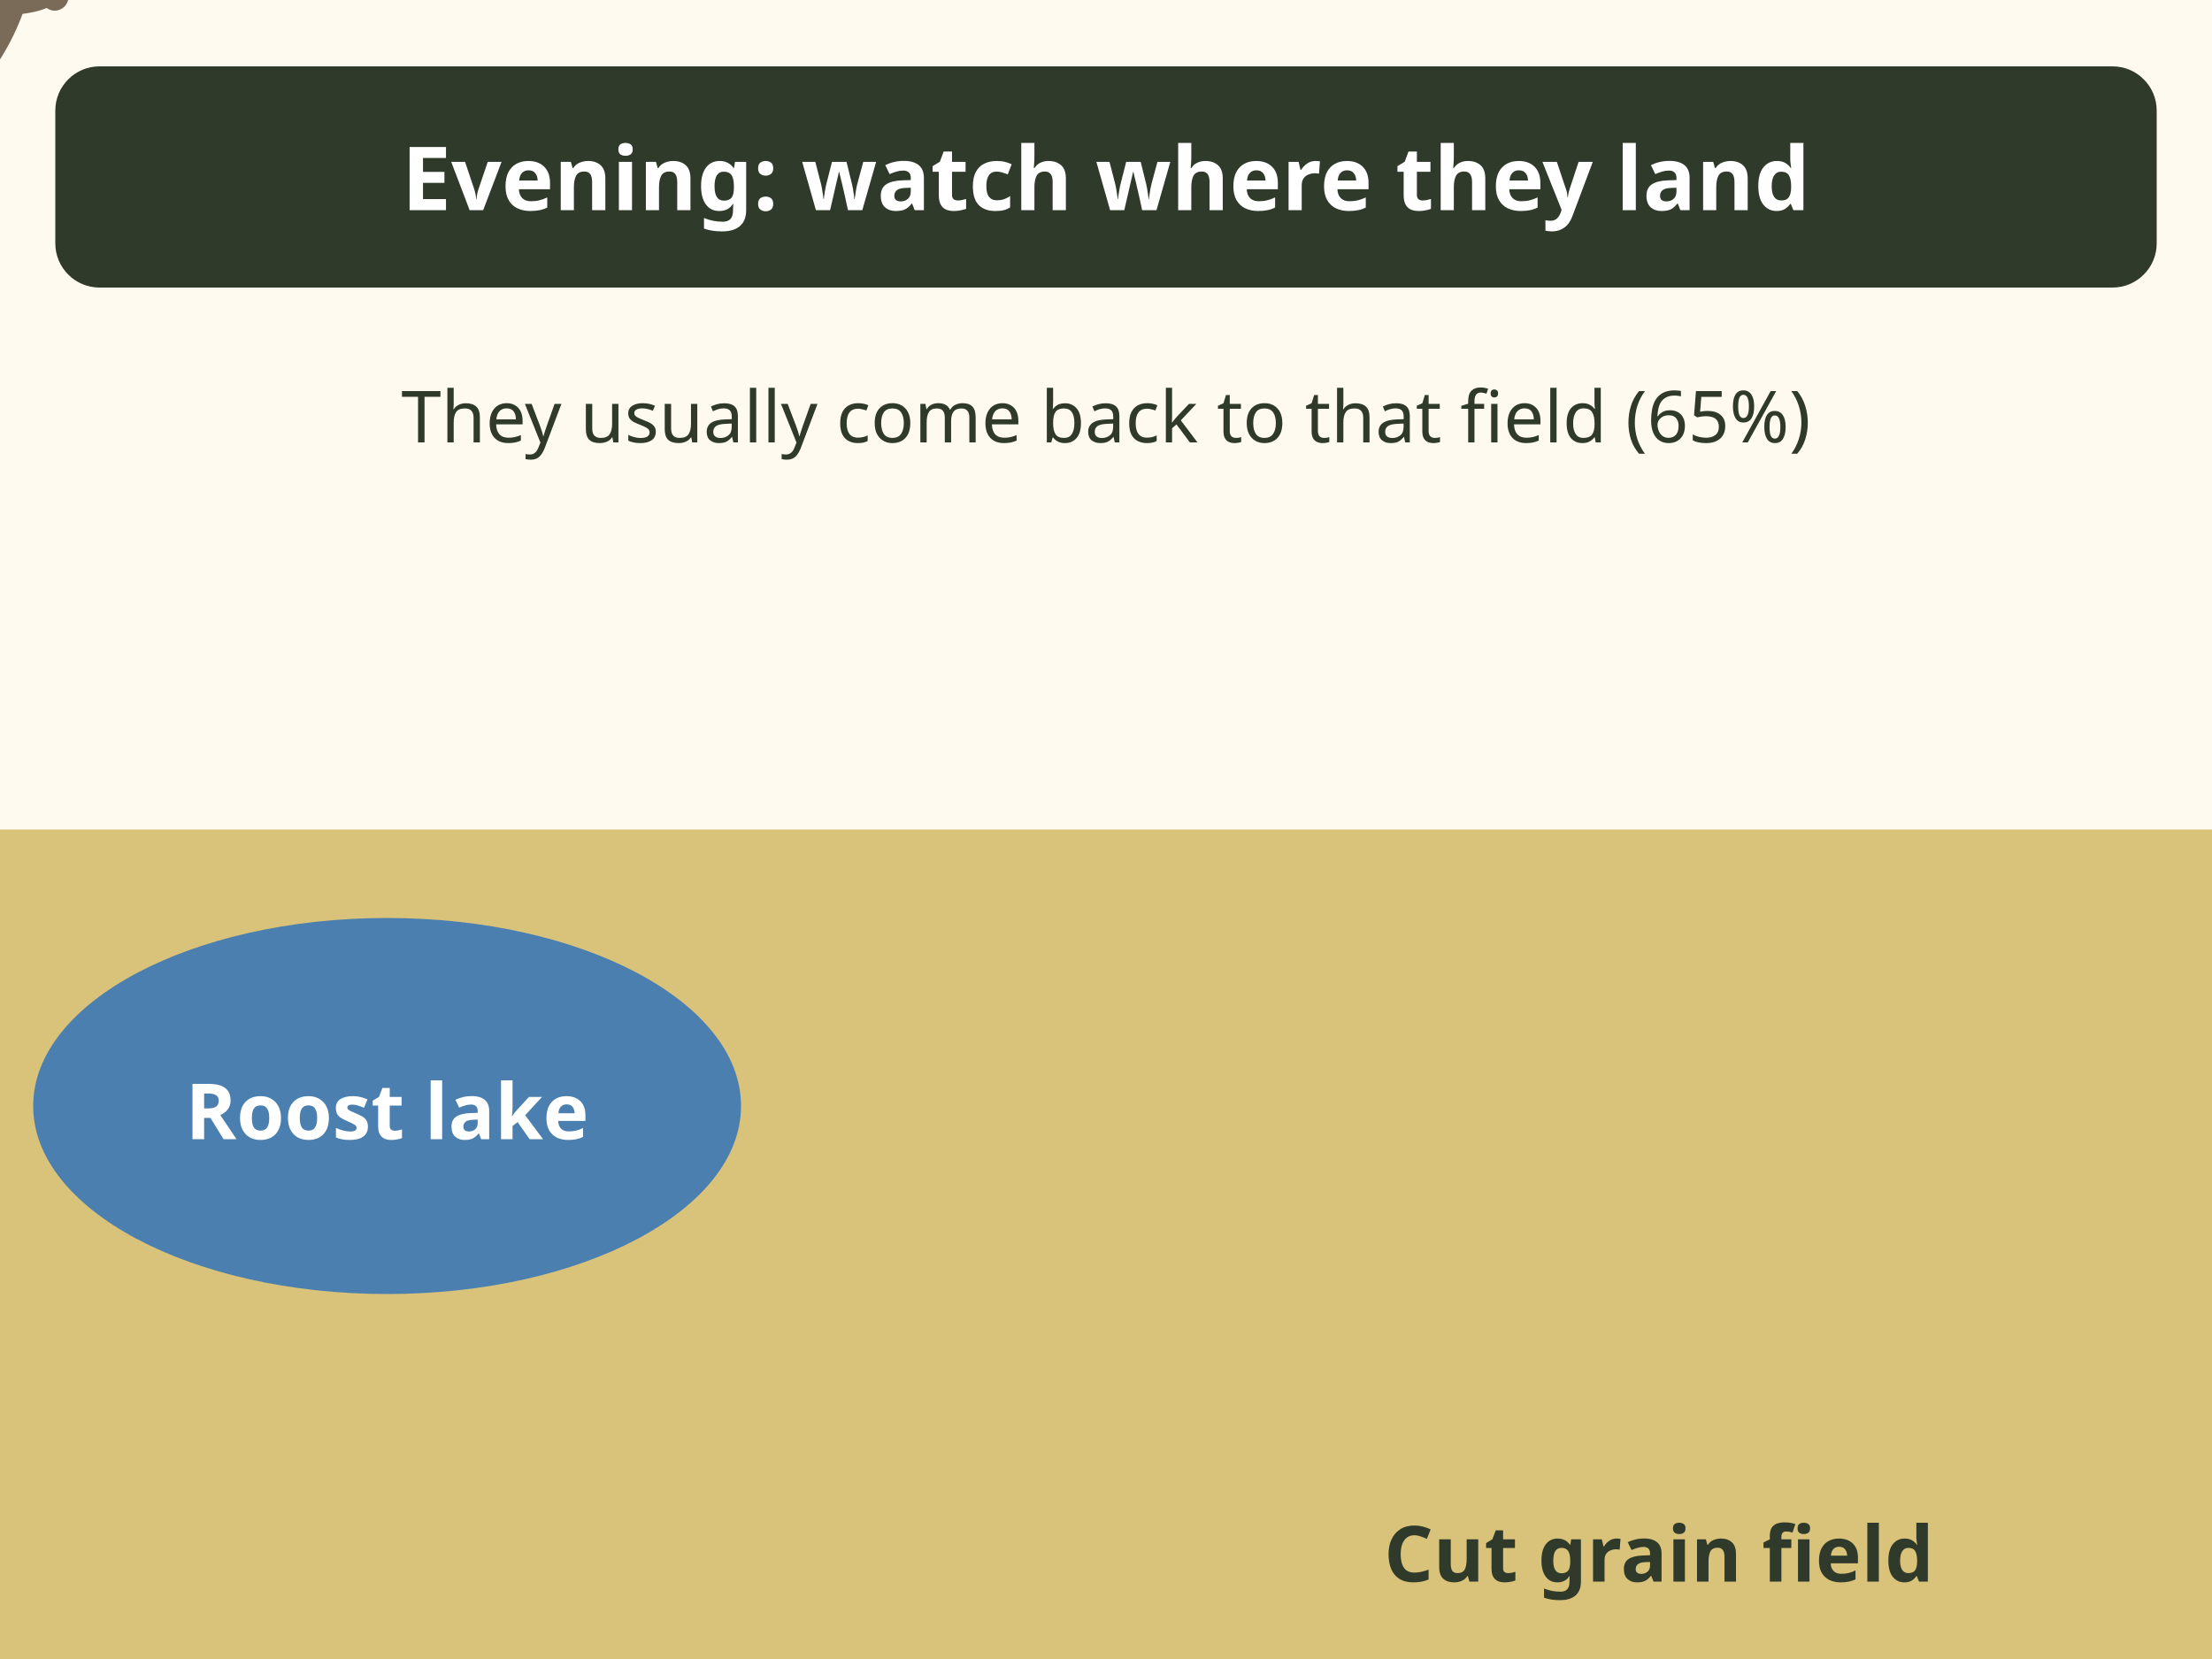
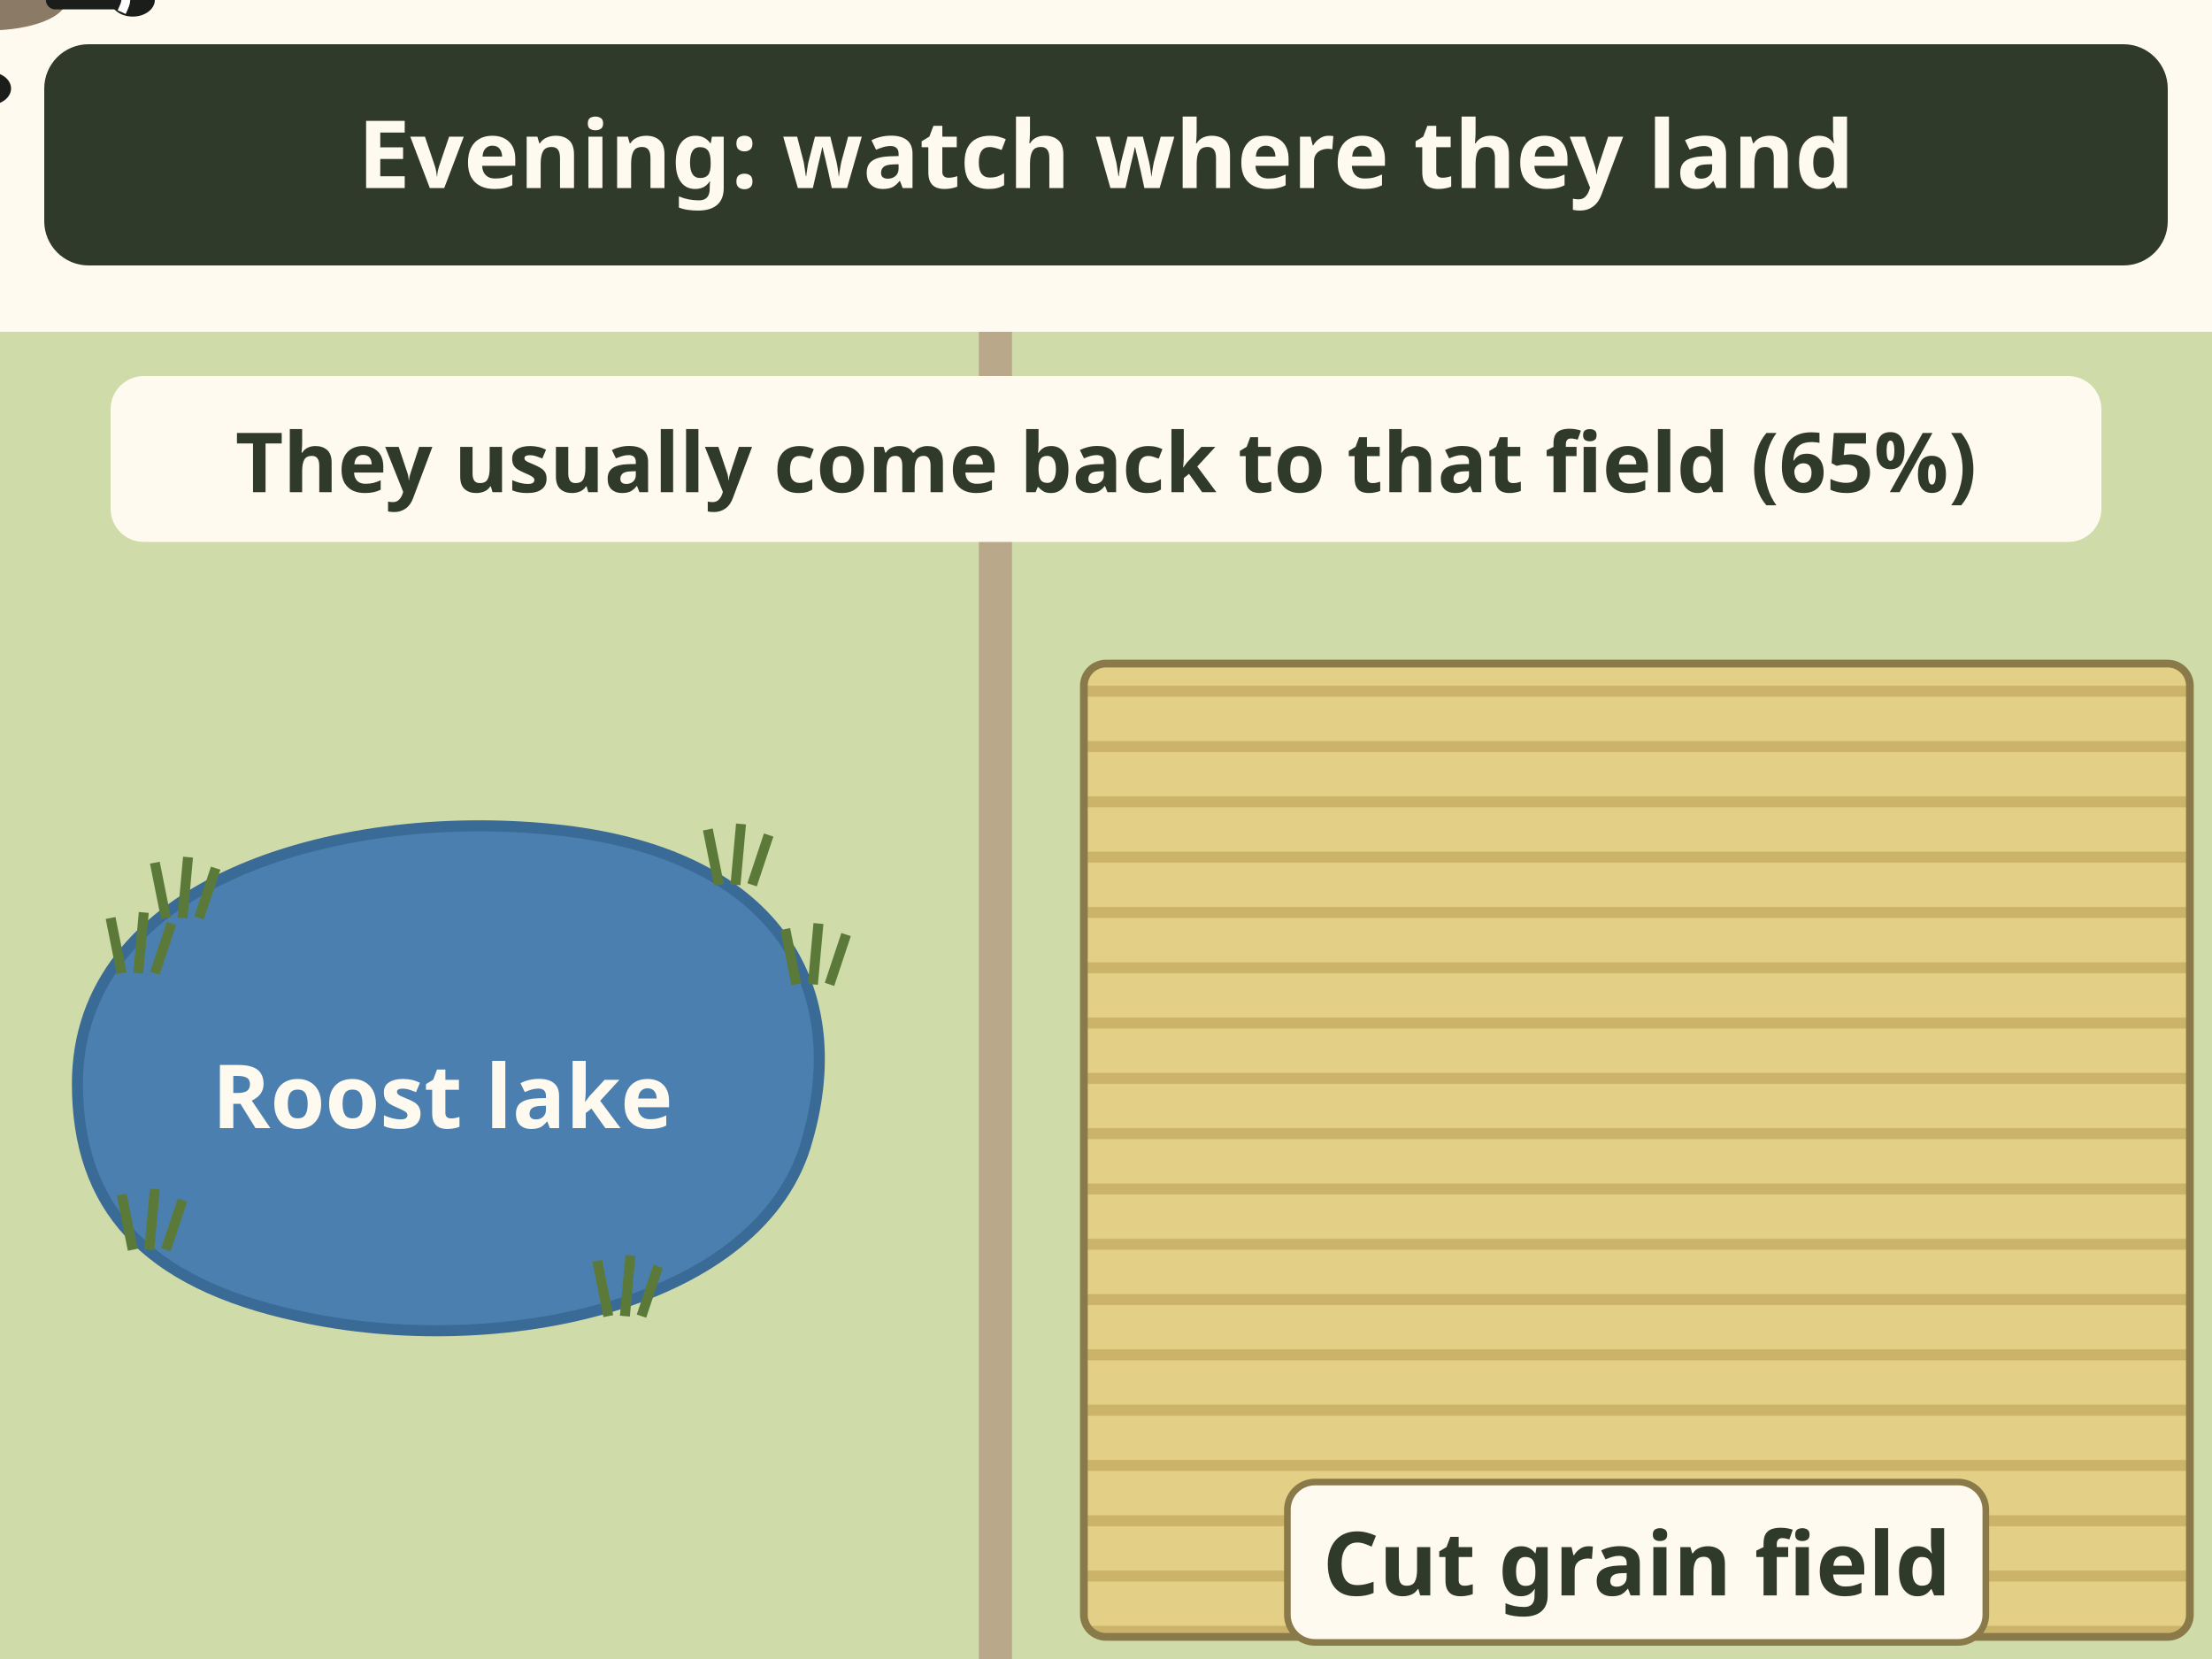
- <svg xmlns="http://www.w3.org/2000/svg" viewBox="0 0 400 300" font-family="sans-serif" role="img" aria-label="Animation, map view. Evening: a flock of geese flies from the roost lake to a cut grain field and lands, and you mark the spot with a pin. Night: the flock flies back to the lake. Morning: you are already hidden at the pin, and the flock flies back to the same field. They usually come back to the field they fed in the afternoon before, 65 percent.">
+ <svg xmlns="http://www.w3.org/2000/svg" viewBox="0 0 400 300" font-family="sans-serif" role="img" aria-label="Animation, map view. Evening: a flock of geese flies from the roost lake to a cut grain field and lands, and you mark the spot with a pin. Night: the flock flies back to the lake. Morning: you are already hidden in a blind at the pin, and the flock flies back to the same field. They usually come back to the field they fed in the afternoon before, 65 percent.">
  <rect width="400" height="300" fill="#fffaf0" />
-   <rect x="0" y="150" width="400" height="150" fill="#d9c27a" />
-   <ellipse cx="70" cy="200" rx="64" ry="34" fill="#4a7fb0" />
-   <text x="70" y="206" font-size="14" font-weight="bold" fill="#fff" text-anchor="middle">Roost lake</text>
-   <text x="300" y="286" font-size="14" font-weight="bold" fill="#2f3a2b" text-anchor="middle">Cut grain field</text>
+   <defs>
+     <pattern id="sb-goose-day-rows" width="10" height="10" patternUnits="userSpaceOnUse">
+       <rect width="10" height="10" fill="#e3cf86" />
+       <rect y="4" width="10" height="2" fill="#cbb46a" />
+     </pattern>
+   </defs>
+   <rect x="0" y="60" width="400" height="240" fill="#cfdba8" />
+   <rect x="196" y="120" width="200" height="176" rx="4" fill="url(#sb-goose-day-rows)" stroke="#8a7a4a" stroke-width="1.4" />
+   <path d="M180 60 V300" stroke="#b9a98a" stroke-width="6" />
+   <path d="M14 196 C14 160 60 146 100 150 C140 154 154 178 146 206 C138 236 90 246 54 238 C26 232 14 218 14 196z" fill="#4a7fb0" stroke="#3a6a96" stroke-width="2" />
+   <path d="M22 176 l-2 -10 M25 176 l1 -11 M28 176 l3 -9" stroke="#5b7a3a" stroke-width="1.8" fill="none" />
+   <path d="M30 166 l-2 -10 M33 166 l1 -11 M36 166 l3 -9" stroke="#5b7a3a" stroke-width="1.8" fill="none" />
+   <path d="M130 160 l-2 -10 M133 160 l1 -11 M136 160 l3 -9" stroke="#5b7a3a" stroke-width="1.8" fill="none" />
+   <path d="M144 178 l-2 -10 M147 178 l1 -11 M150 178 l3 -9" stroke="#5b7a3a" stroke-width="1.8" fill="none" />
+   <path d="M24 226 l-2 -10 M27 226 l1 -11 M30 226 l3 -9" stroke="#5b7a3a" stroke-width="1.8" fill="none" />
+   <path d="M110 238 l-2 -10 M113 238 l1 -11 M116 238 l3 -9" stroke="#5b7a3a" stroke-width="1.8" fill="none" />
+   <text x="80" y="204" font-size="16" font-weight="bold" fill="#fffaf0" text-anchor="middle">Roost lake</text>
+   <rect x="232.8" y="268.0" width="126.3" height="29.0" rx="5" fill="#fffaf0" stroke="#8a7a4a" stroke-width="1.2" />
+   <text x="296" y="288.5" font-size="16" font-weight="bold" fill="#2f3a2b" text-anchor="middle">Cut grain field</text>
  <g>
-     <g transform="translate(0 0) scale(0.55)">
-       <ellipse rx="18" ry="5" fill="#7a6a58" />
-       <circle cx="18" cy="-1" r="4.5" fill="#7a6a58" />
-       <path d="M8 -3 Q2 -20.0 -10 -32.0 Q-8 -16.0 -8 -3Z" fill="#7a6a58" />
-       <path d="M8 3 Q2 20.0 -10 32.0 Q-8 16.0 -8 3Z" fill="#7a6a58" />
-       <path d="M-16 0 L-26 -5 L-26 5Z" fill="#7a6a58" />
-     </g>
-     <g transform="translate(-22 -14) scale(0.55)">
-       <ellipse rx="18" ry="5" fill="#7a6a58" />
-       <circle cx="18" cy="-1" r="4.5" fill="#7a6a58" />
-       <path d="M8 -3 Q2 -20.0 -10 -32.0 Q-8 -16.0 -8 -3Z" fill="#7a6a58" />
-       <path d="M8 3 Q2 20.0 -10 32.0 Q-8 16.0 -8 3Z" fill="#7a6a58" />
-       <path d="M-16 0 L-26 -5 L-26 5Z" fill="#7a6a58" />
-     </g>
-     <g transform="translate(-22 14) scale(0.55)">
-       <ellipse rx="18" ry="5" fill="#7a6a58" />
-       <circle cx="18" cy="-1" r="4.5" fill="#7a6a58" />
-       <path d="M8 -3 Q2 -20.0 -10 -32.0 Q-8 -16.0 -8 -3Z" fill="#7a6a58" />
-       <path d="M8 3 Q2 20.0 -10 32.0 Q-8 16.0 -8 3Z" fill="#7a6a58" />
-       <path d="M-16 0 L-26 -5 L-26 5Z" fill="#7a6a58" />
-     </g>
-     <g transform="translate(-44 -26) scale(0.55)">
-       <ellipse rx="18" ry="5" fill="#7a6a58" />
-       <circle cx="18" cy="-1" r="4.5" fill="#7a6a58" />
-       <path d="M8 -3 Q2 -20.0 -10 -32.0 Q-8 -16.0 -8 -3Z" fill="#7a6a58" />
-       <path d="M8 3 Q2 20.0 -10 32.0 Q-8 16.0 -8 3Z" fill="#7a6a58" />
-       <path d="M-16 0 L-26 -5 L-26 5Z" fill="#7a6a58" />
+     <g>
+       <g transform="translate(0 0)">
+         <path d="M-2 -3 C-6 -14 -16 -24 -26 -28 C-20 -18 -14 -8 -10 -2z" fill="#7a6a58" />
+         <path d="M-2 3 C-6 14 -16 24 -26 28 C-20 18 -14 8 -10 2z" fill="#7a6a58" />
+         <ellipse cx="-2" cy="0" rx="14" ry="5.5" fill="#8b7a66" />
+         <path d="M-16 -3 L-22 0 L-16 3z" fill="#1b1d1a" />
+         <path d="M10 0 L22 0" stroke="#1b1d1a" stroke-width="3.4" stroke-linecap="round" />
+         <ellipse cx="24" cy="0" rx="4" ry="3" fill="#1b1d1a" />
+         <path d="M22 -2.2 C23 0 23 0 22 2.2" stroke="#fff" stroke-width="1.6" fill="none" />
+       </g>
+       <g transform="translate(-26 -16)">
+         <path d="M-2 -3 C-6 -14 -16 -24 -26 -28 C-20 -18 -14 -8 -10 -2z" fill="#7a6a58" />
+         <path d="M-2 3 C-6 14 -16 24 -26 28 C-20 18 -14 8 -10 2z" fill="#7a6a58" />
+         <ellipse cx="-2" cy="0" rx="14" ry="5.5" fill="#8b7a66" />
+         <path d="M-16 -3 L-22 0 L-16 3z" fill="#1b1d1a" />
+         <path d="M10 0 L22 0" stroke="#1b1d1a" stroke-width="3.4" stroke-linecap="round" />
+         <ellipse cx="24" cy="0" rx="4" ry="3" fill="#1b1d1a" />
+         <path d="M22 -2.2 C23 0 23 0 22 2.2" stroke="#fff" stroke-width="1.6" fill="none" />
+       </g>
+       <g transform="translate(-26 16)">
+         <path d="M-2 -3 C-6 -14 -16 -24 -26 -28 C-20 -18 -14 -8 -10 -2z" fill="#7a6a58" />
+         <path d="M-2 3 C-6 14 -16 24 -26 28 C-20 18 -14 8 -10 2z" fill="#7a6a58" />
+         <ellipse cx="-2" cy="0" rx="14" ry="5.5" fill="#8b7a66" />
+         <path d="M-16 -3 L-22 0 L-16 3z" fill="#1b1d1a" />
+         <path d="M10 0 L22 0" stroke="#1b1d1a" stroke-width="3.4" stroke-linecap="round" />
+         <ellipse cx="24" cy="0" rx="4" ry="3" fill="#1b1d1a" />
+         <path d="M22 -2.2 C23 0 23 0 22 2.2" stroke="#fff" stroke-width="1.6" fill="none" />
+       </g>
+       <g transform="translate(-52 -30)">
+         <path d="M-2 -3 C-6 -14 -16 -24 -26 -28 C-20 -18 -14 -8 -10 -2z" fill="#7a6a58" />
+         <path d="M-2 3 C-6 14 -16 24 -26 28 C-20 18 -14 8 -10 2z" fill="#7a6a58" />
+         <ellipse cx="-2" cy="0" rx="14" ry="5.5" fill="#8b7a66" />
+         <path d="M-16 -3 L-22 0 L-16 3z" fill="#1b1d1a" />
+         <path d="M10 0 L22 0" stroke="#1b1d1a" stroke-width="3.4" stroke-linecap="round" />
+         <ellipse cx="24" cy="0" rx="4" ry="3" fill="#1b1d1a" />
+         <path d="M22 -2.2 C23 0 23 0 22 2.2" stroke="#fff" stroke-width="1.6" fill="none" />
+       </g>
+       <g transform="translate(-52 30)">
+         <path d="M-2 -3 C-6 -14 -16 -24 -26 -28 C-20 -18 -14 -8 -10 -2z" fill="#7a6a58" />
+         <path d="M-2 3 C-6 14 -16 24 -26 28 C-20 18 -14 8 -10 2z" fill="#7a6a58" />
+         <ellipse cx="-2" cy="0" rx="14" ry="5.5" fill="#8b7a66" />
+         <path d="M-16 -3 L-22 0 L-16 3z" fill="#1b1d1a" />
+         <path d="M10 0 L22 0" stroke="#1b1d1a" stroke-width="3.4" stroke-linecap="round" />
+         <ellipse cx="24" cy="0" rx="4" ry="3" fill="#1b1d1a" />
+         <path d="M22 -2.2 C23 0 23 0 22 2.2" stroke="#fff" stroke-width="1.6" fill="none" />
+       </g>
+       <animateTransform attributeName="transform" type="scale" values="0.62 0.62;-0.62 0.62;0.62 0.62" keyTimes="0;0.35;0.5" calcMode="discrete" dur="9s" fill="freeze" />
    </g>
    <animateTransform attributeName="transform" type="translate" values="70 190;300 200;300 200;70 190;70 190;300 200" keyTimes="0;.25;.35;.5;.6;1" dur="9s" fill="freeze" />
  </g>
  <g opacity="0">
    <set attributeName="opacity" to="1" begin="2.2s" />
-     <path d="M300 230 c-10 -14 -10 -24 0 -30 c10 6 10 16 0 30z" fill="#e8590c" />
+     <path d="M326 176 C314 162 314 150 326 144 C338 150 338 162 326 176z" fill="#e8590c" stroke="#fffaf0" stroke-width="1.5" />
+     <circle cx="326" cy="154" r="4" fill="#fffaf0" />
  </g>
+   <rect x="0" y="60" width="400" height="240" fill="#1d2a44" opacity="0">
+     <animate attributeName="opacity" values="0;0;.4;.4;0;0" keyTimes="0;.34;.38;.58;.62;1" dur="9s" fill="freeze" />
+   </rect>
  <g opacity="0">
    <set attributeName="opacity" to="1" begin="5.6s" />
-     <g transform="translate(334 236) scale(1.0)">
-       <circle r="9" fill="#e8590c" />
-     </g>
-     <rect x="318" y="244" width="32" height="10" rx="3" fill="#8a9a6b" />
+     <rect x="306" y="186" width="44" height="16" rx="5" fill="#6f7a45" stroke="#4a5230" stroke-width="1.2" />
+     <path d="M310 186 l-2 -6 M318 186 l1 -7 M326 186 l-1 -6 M334 186 l2 -7 M342 186 l-1 -6" stroke="#9aa060" stroke-width="2" />
+     <circle cx="328" cy="194" r="5" fill="#e8590c" />
  </g>
-   <rect x="10" y="12" width="380" height="40" rx="8" fill="#2f3a2b" />
+   <rect x="8" y="8" width="384" height="40" rx="8" fill="#2f3a2b" />
  <g opacity="1">
    <set attributeName="opacity" to="0" begin="3.2s" />
-     <text x="200" y="38" font-size="16" font-weight="bold" fill="#fff" text-anchor="middle">Evening: watch where they land</text>
+     <text x="200" y="34" font-size="17" font-weight="bold" fill="#fffaf0" text-anchor="middle">Evening: watch where they land</text>
  </g>
  <g opacity="0">
    <set attributeName="opacity" to="1" begin="3.2s" />
    <set attributeName="opacity" to="0" begin="5.4s" />
-     <text x="200" y="38" font-size="16" font-weight="bold" fill="#fff" text-anchor="middle">Night: back to the lake</text>
+     <text x="200" y="34" font-size="17" font-weight="bold" fill="#fffaf0" text-anchor="middle">Night: back to the lake</text>
  </g>
  <g opacity="0">
    <set attributeName="opacity" to="1" begin="5.4s" />
-     <text x="200" y="38" font-size="16" font-weight="bold" fill="#fff" text-anchor="middle">Morning: same field. Be hidden first</text>
+     <text x="200" y="34" font-size="17" font-weight="bold" fill="#fffaf0" text-anchor="middle">Morning: same field. Be hidden first</text>
  </g>
-   <text x="200" y="80" font-size="13" fill="#2f3a2b" text-anchor="middle">They usually come back to that field (65%)</text>
+   <rect x="20" y="68" width="360" height="30" rx="6" fill="#fffaf0" />
+   <text x="200" y="89" font-size="15" font-weight="bold" fill="#2f3a2b" text-anchor="middle">They usually come back to that field (65%)</text>
</svg>
